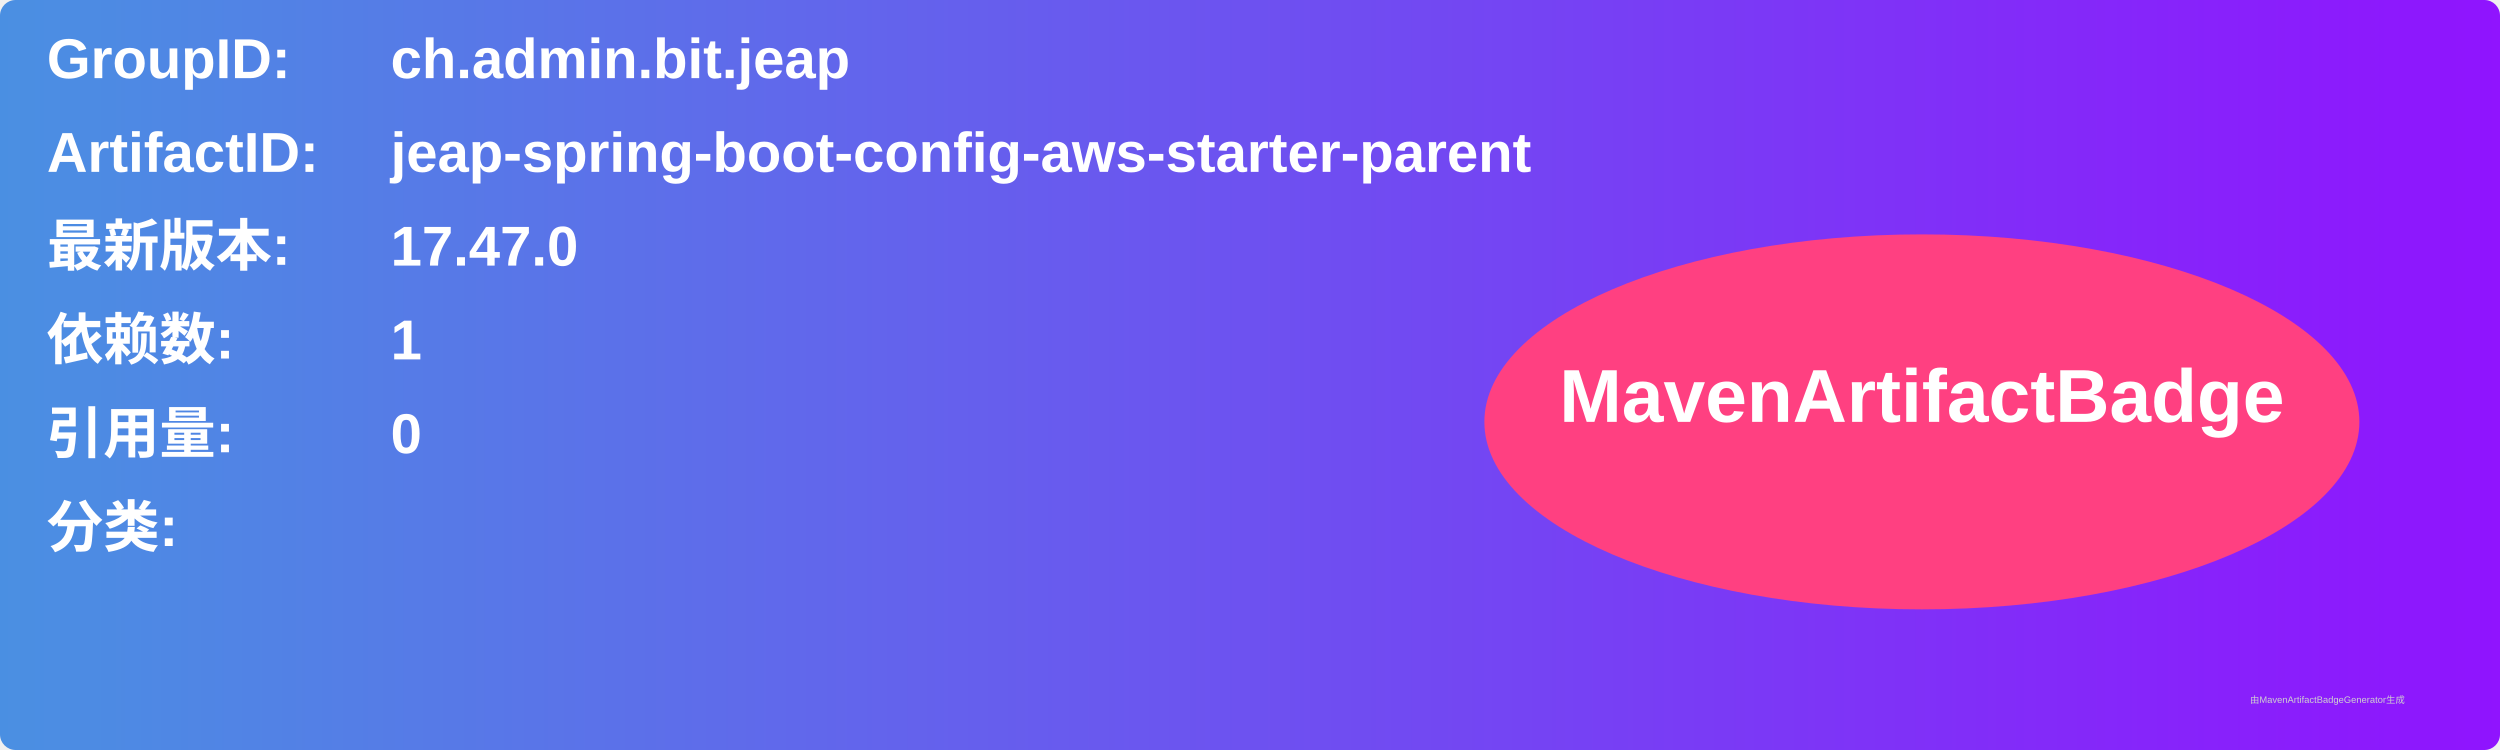
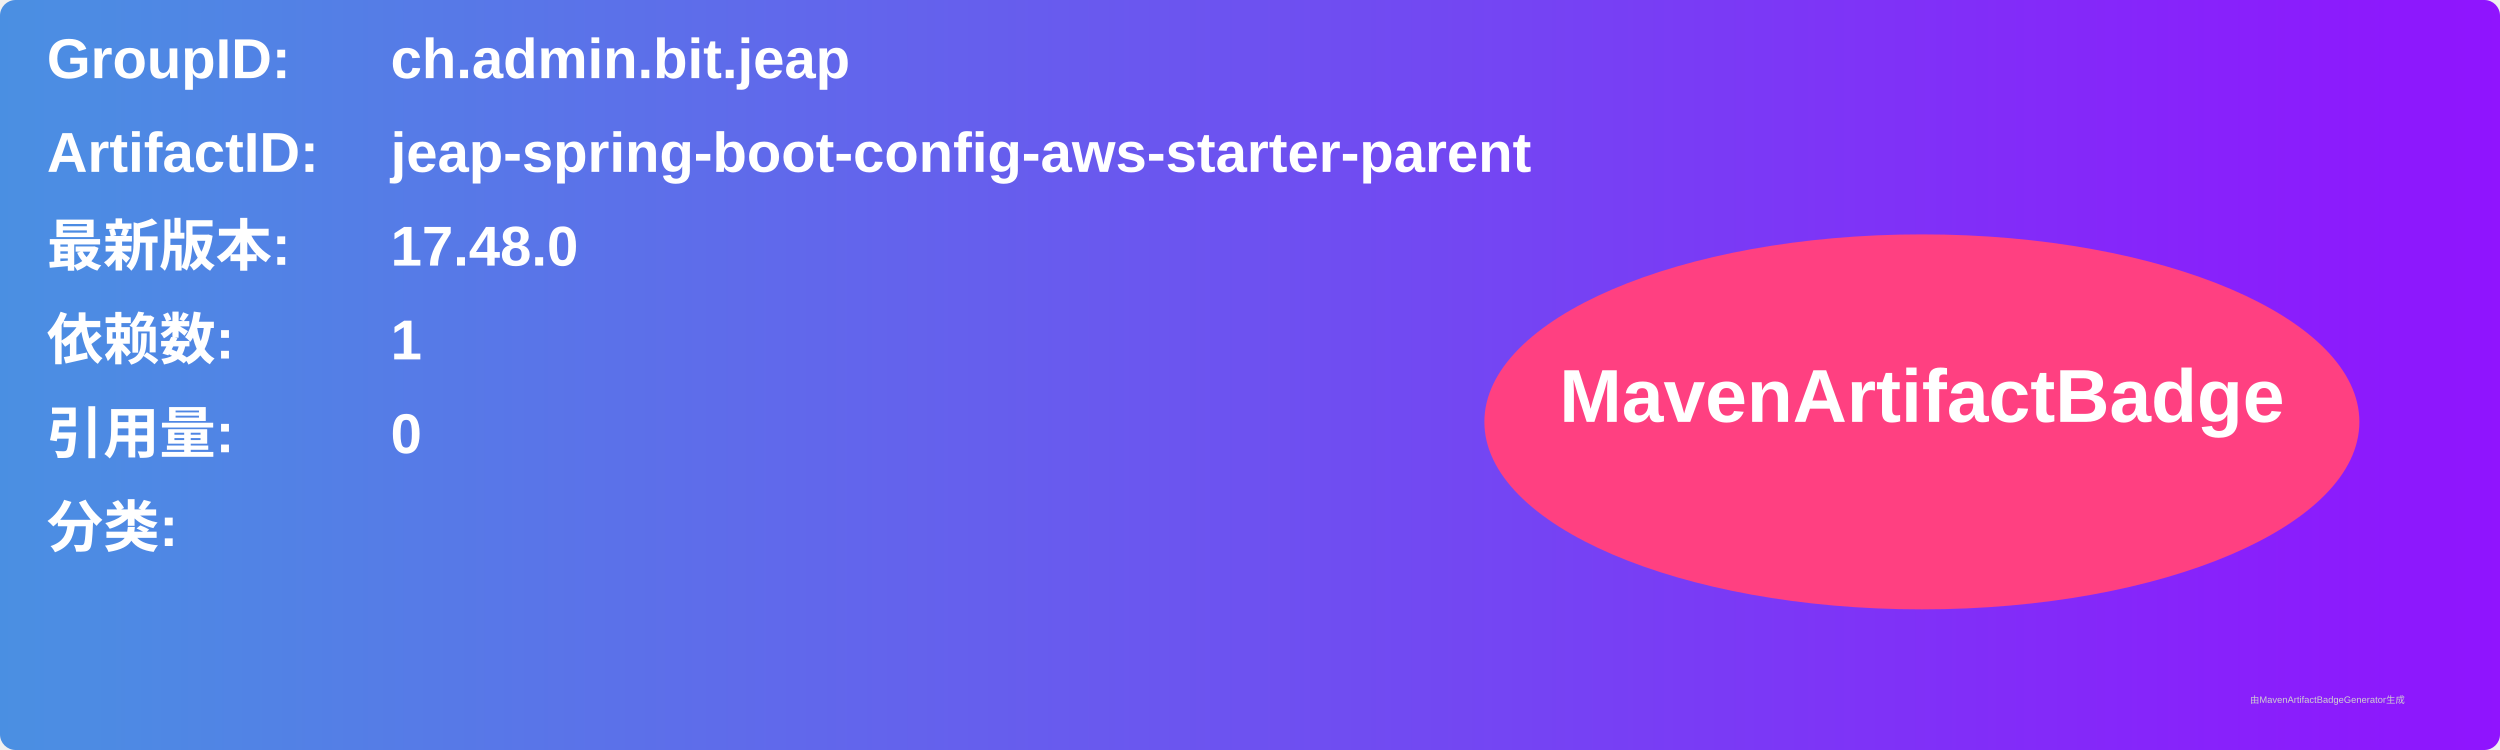
<svg xmlns="http://www.w3.org/2000/svg" width="800" height="240" viewBox="0 0 800 240">
  <linearGradient id="grad" x1="0%" y1="0%" x2="100%" y2="0%">
    <stop offset="0%" stop-color="#4a90e2" />
    <stop offset="100%" stop-color="#9013fe" />
  </linearGradient>
  <rect width="100%" height="100%" rx="5" ry="5" fill="url(#grad)" />
  <g transform="translate(15, 15)">
    <text x="0" y="10" font-family="Arial" font-size="18" fill="white" font-weight="bold" width="260">GroupID:</text>
    <text x="110" y="10" font-family="Arial" font-size="18" fill="white" font-weight="bold" width="460">ch.admin.bit.jeap</text>
    <text x="0" y="40" font-family="Arial" font-size="18" fill="white" font-weight="bold" width="260">ArtifactID:</text>
    <text x="110" y="40" font-family="Arial" font-size="18" fill="white" font-weight="bold" width="460">jeap-spring-boot-config-aws-starter-parent</text>
    <text x="0" y="70" font-family="Arial" font-size="18" fill="white" font-weight="bold">最新版本:</text>
    <text x="110" y="70" font-family="Arial" font-size="18" fill="white" font-weight="bold">
-       <tspan font-weight="bold">17.47.0</tspan>
+       <tspan font-weight="bold">17.48.0</tspan>
    </text>
    <text x="0" y="100" font-family="Arial" font-size="18" fill="white" font-weight="bold">依赖数: </text>
    <text x="110" y="100" font-family="Arial" font-size="18" fill="white">
      <tspan font-weight="bold">1</tspan>
    </text>
    <text x="0" y="130" font-family="Arial" font-size="18" fill="white" font-weight="bold">引用量: </text>
    <text x="110" y="130" font-family="Arial" font-size="18" fill="white">
      <tspan font-weight="bold">0</tspan>
    </text>
    <text x="0" y="160" font-family="Arial" font-size="18" fill="white" font-weight="bold">分类:</text>
    <text x="10" y="190" font-family="Arial" font-size="10" fill="white">
      <tspan font-weight="bold" />
    </text>
    <ellipse cx="600" cy="120" rx="140" ry="60" fill="#ff4081" />
    <text x="600" y="120" text-anchor="middle" font-family="Arial" font-size="24" fill="white" font-weight="bold">MavenArtifactBadge</text>
  </g>
  <text x="720" y="225" font-family="Arial" font-size="3" fill="#d0d0d0">由MavenArtifactBadgeGenerator生成</text>
</svg>
